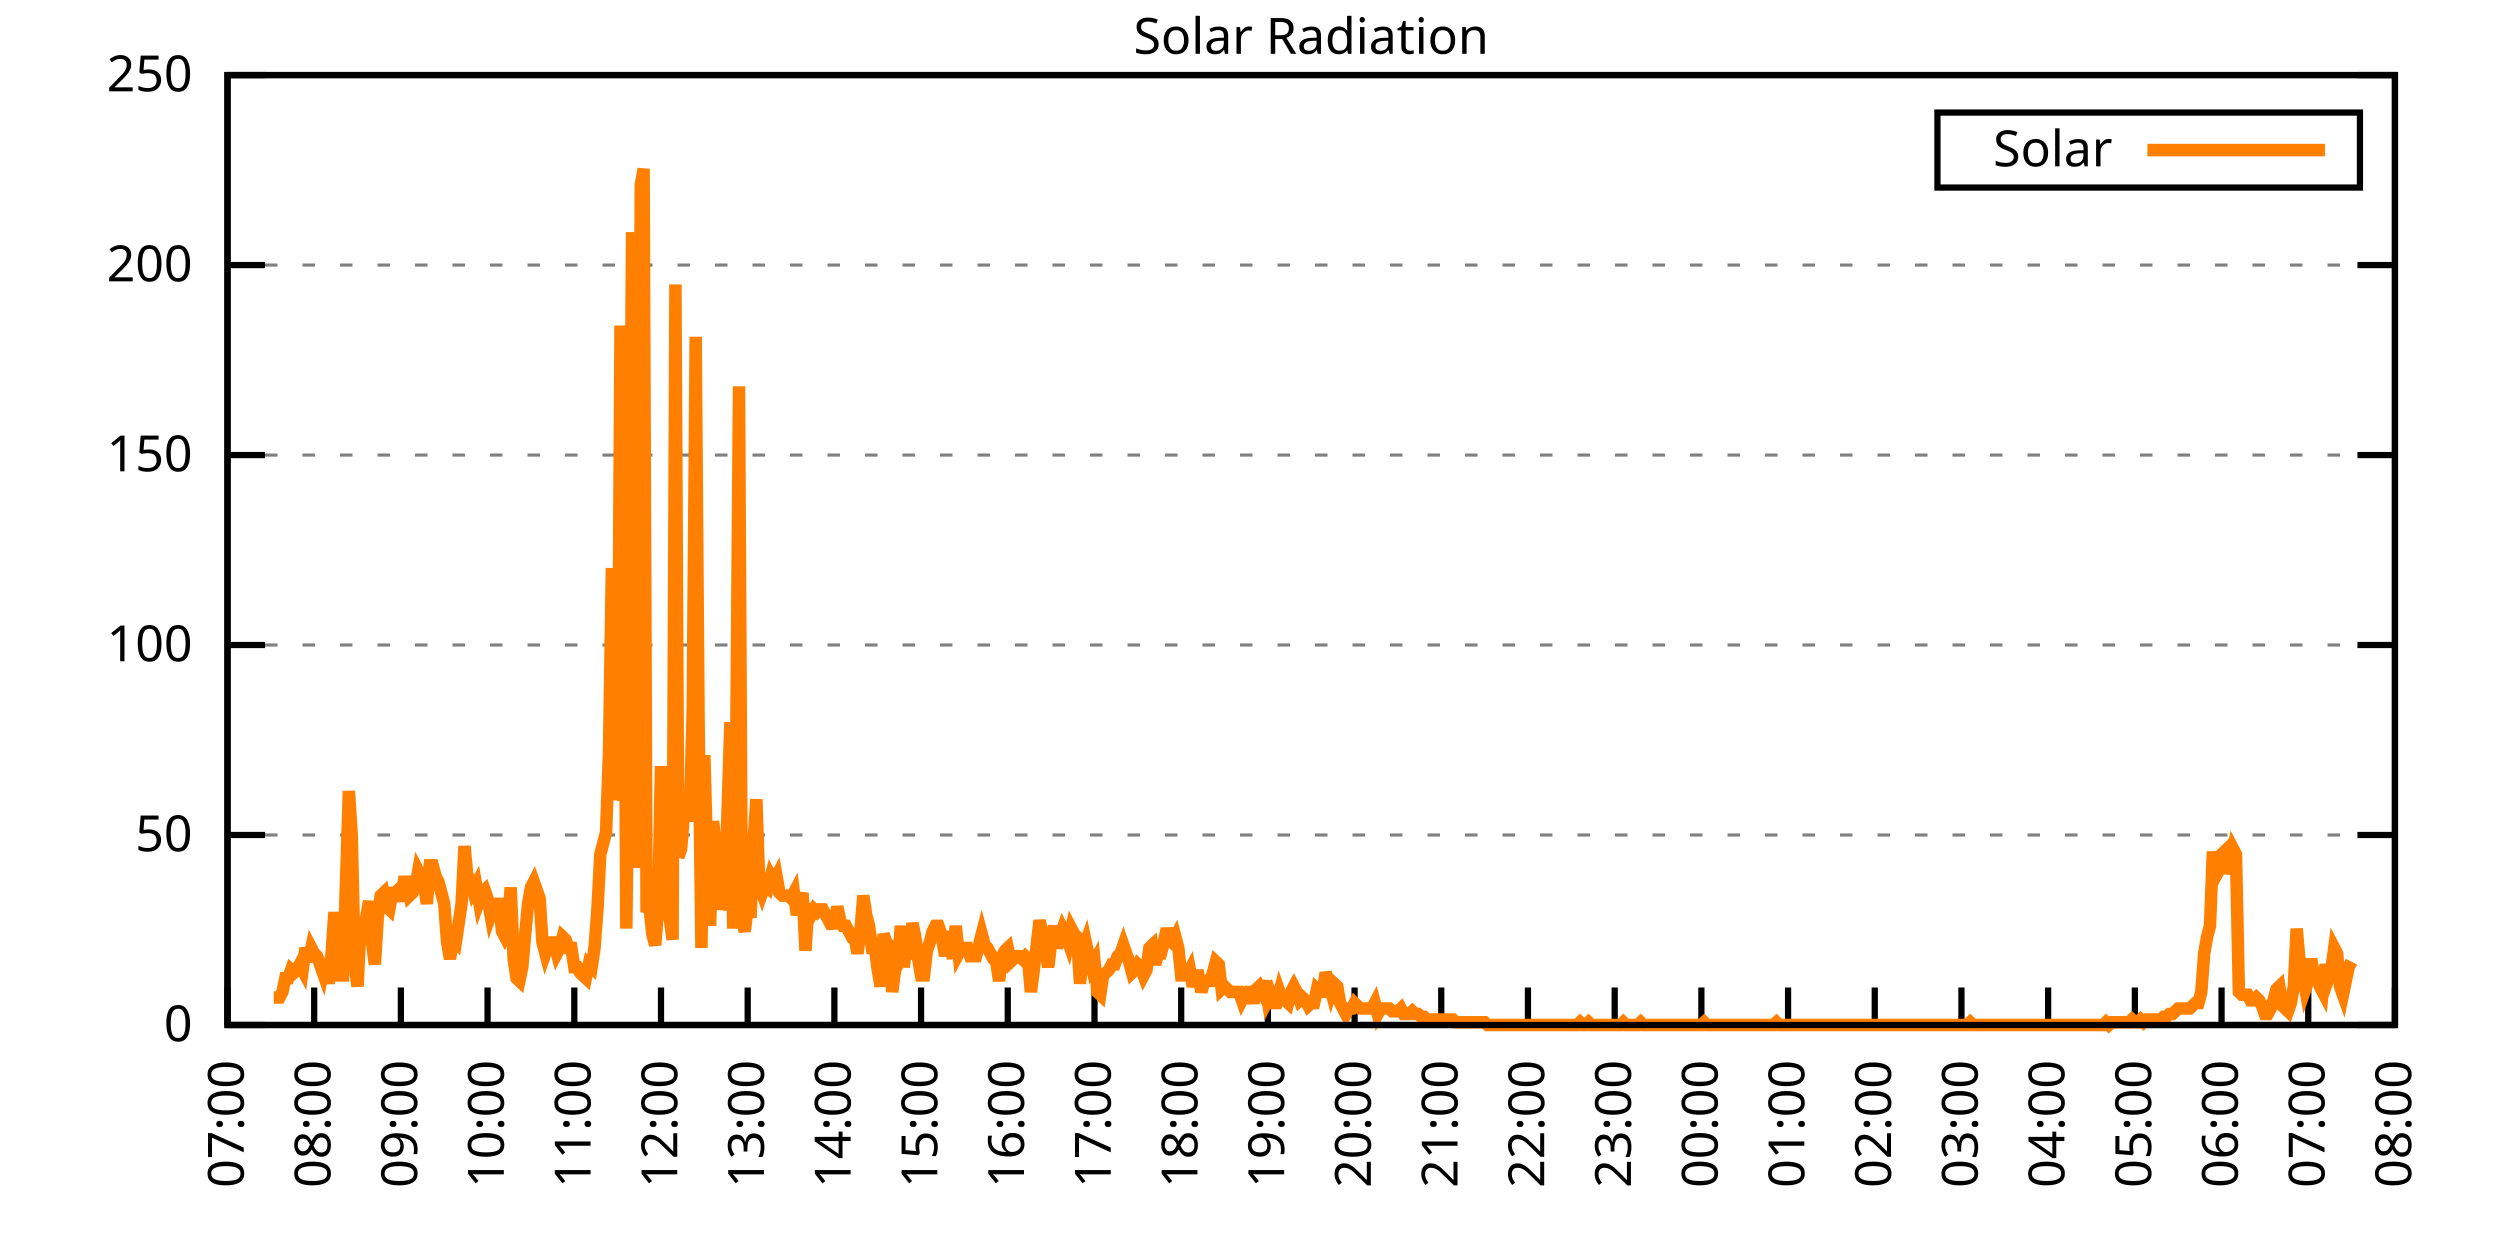
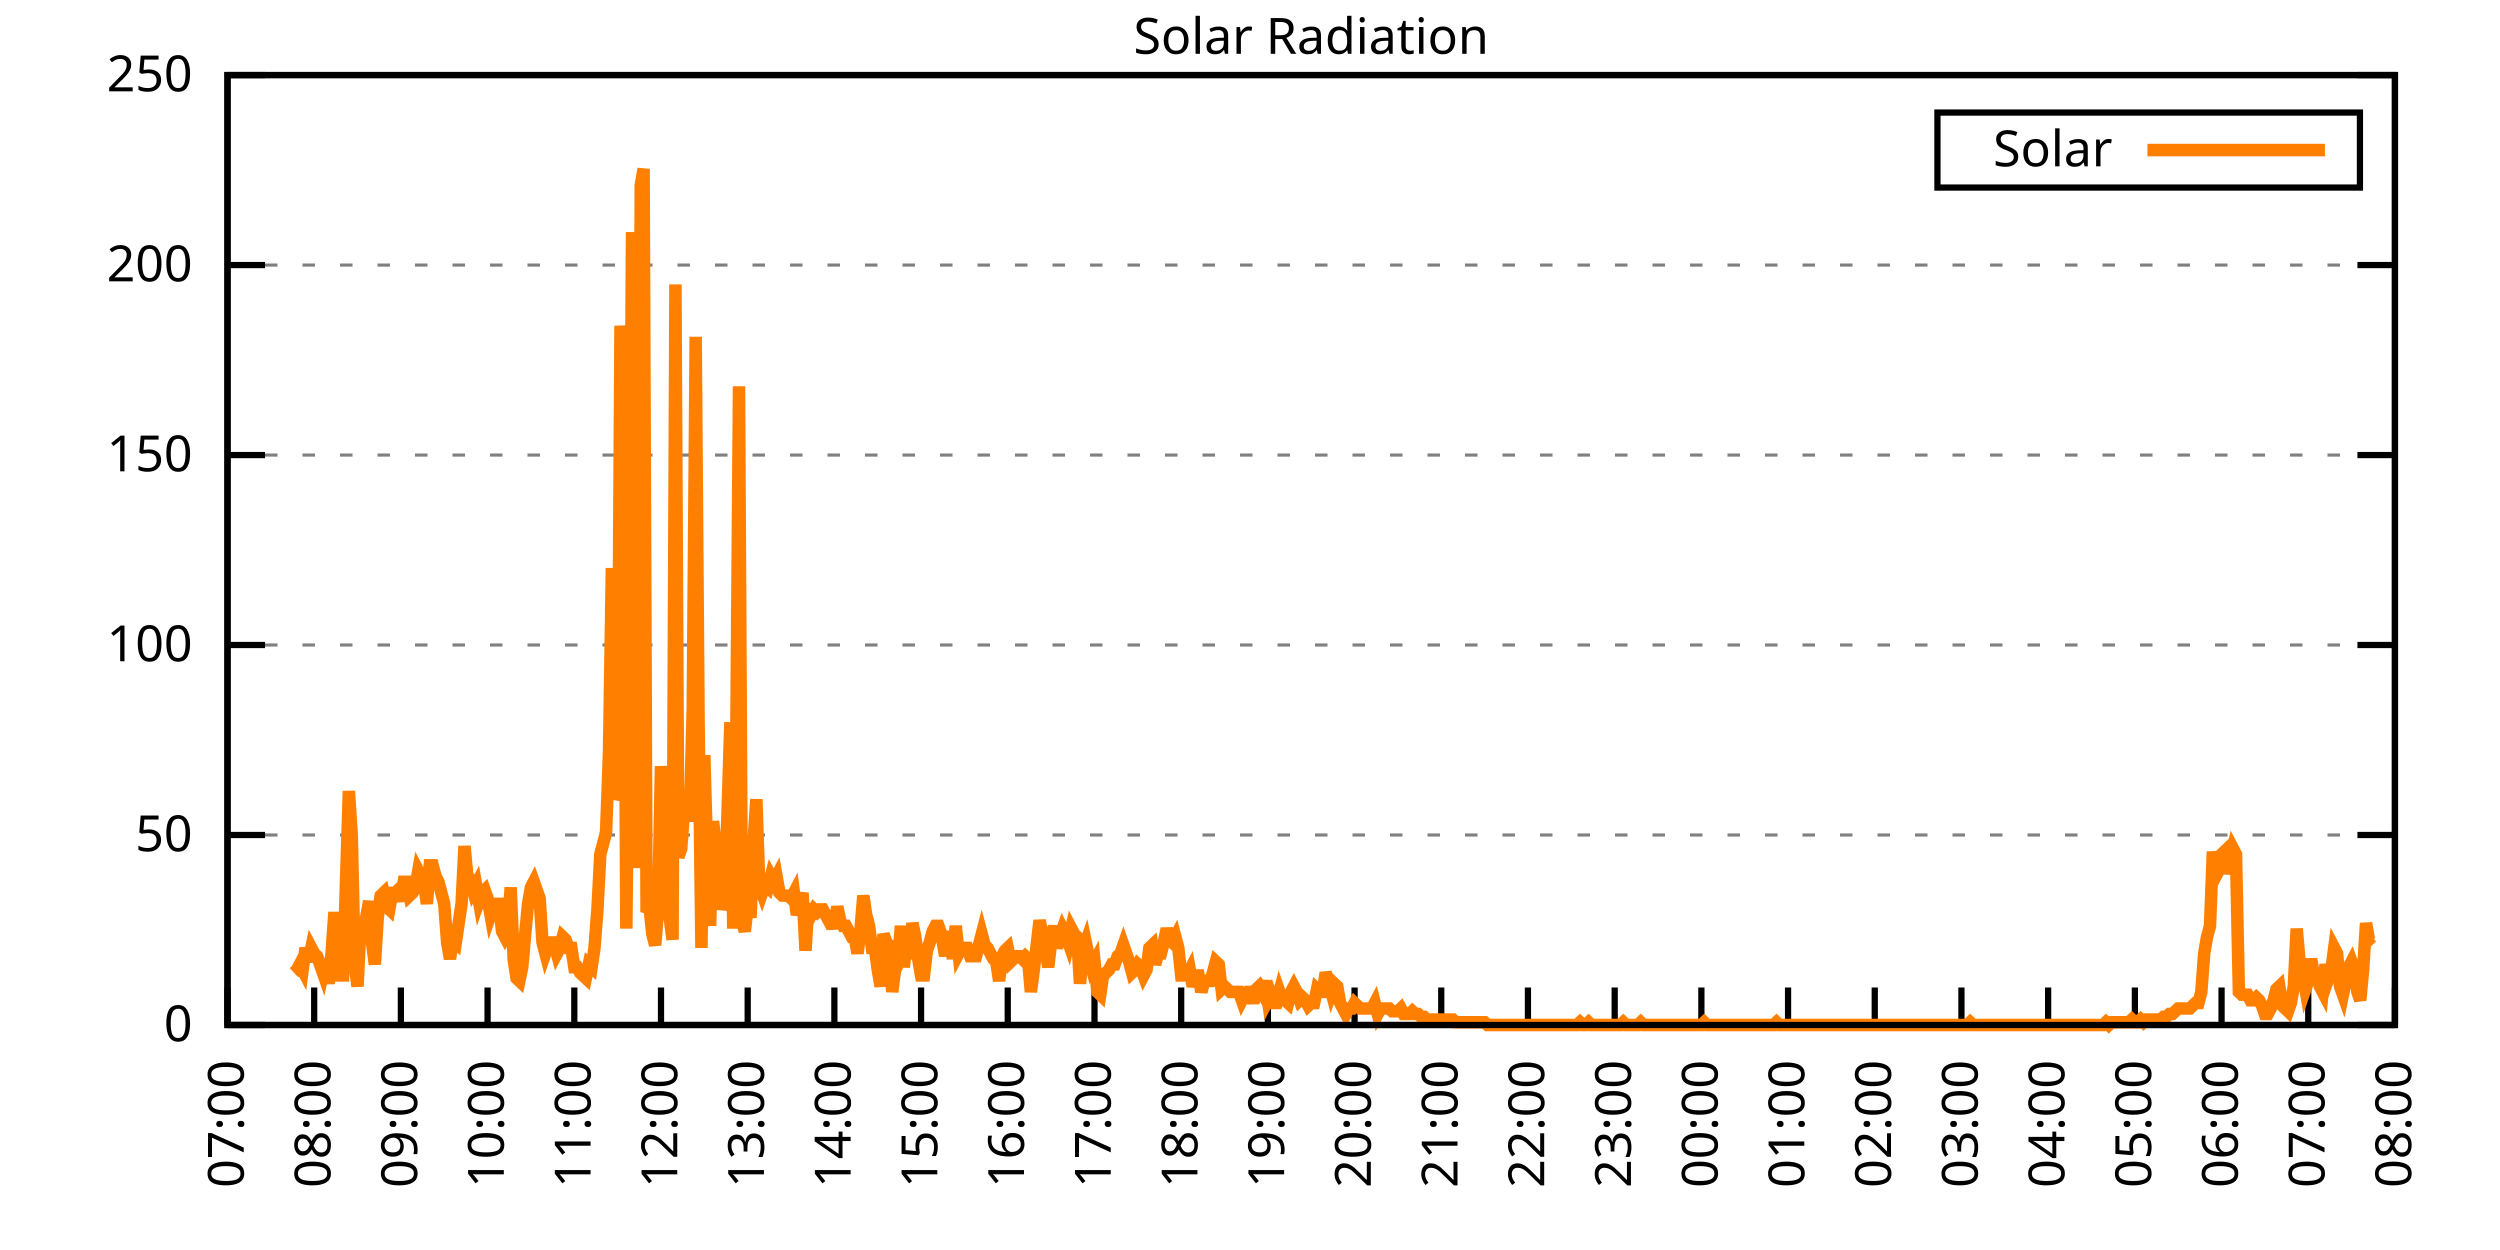
<svg xmlns="http://www.w3.org/2000/svg" xmlns:xlink="http://www.w3.org/1999/xlink" width="400" height="200" viewBox="0 0 400 200">
  <g id="gnuplot_canvas">
    <rect x="0" y="0" width="400" height="200" fill="none" />
    <defs>
      <circle id="gpDot" r="0.5" stroke-width="0.5" stroke="currentColor" />
      <path id="gpPt0" stroke-width="0.333" stroke="currentColor" d="M-1,0 h2 M0,-1 v2" />
      <path id="gpPt1" stroke-width="0.333" stroke="currentColor" d="M-1,-1 L1,1 M1,-1 L-1,1" />
      <path id="gpPt2" stroke-width="0.333" stroke="currentColor" d="M-1,0 L1,0 M0,-1 L0,1 M-1,-1 L1,1 M-1,1 L1,-1" />
      <rect id="gpPt3" stroke-width="0.333" stroke="currentColor" x="-1" y="-1" width="2" height="2" />
      <rect id="gpPt4" stroke-width="0.333" stroke="currentColor" fill="currentColor" x="-1" y="-1" width="2" height="2" />
      <circle id="gpPt5" stroke-width="0.333" stroke="currentColor" cx="0" cy="0" r="1" />
      <use xlink:href="#gpPt5" id="gpPt6" fill="currentColor" stroke="none" />
      <path id="gpPt7" stroke-width="0.333" stroke="currentColor" d="M0,-1.33 L-1.33,0.67 L1.33,0.67 z" />
      <use xlink:href="#gpPt7" id="gpPt8" fill="currentColor" stroke="none" />
      <use xlink:href="#gpPt7" id="gpPt9" stroke="currentColor" transform="rotate(180)" />
      <use xlink:href="#gpPt9" id="gpPt10" fill="currentColor" stroke="none" />
      <use xlink:href="#gpPt3" id="gpPt11" stroke="currentColor" transform="rotate(45)" />
      <use xlink:href="#gpPt11" id="gpPt12" fill="currentColor" stroke="none" />
      <path id="gpPt13" stroke-width="0.333" stroke="currentColor" d="M0,1.330 L1.265,0.411 L0.782,-1.067 L-0.782,-1.076 L-1.265,0.411 z" />
      <use xlink:href="#gpPt13" id="gpPt14" fill="currentColor" stroke="none" />
      <filter id="textbox" filterUnits="objectBoundingBox" x="0" y="0" height="1" width="1">
        <feFlood flood-color="white" flood-opacity="1" result="bgnd" />
        <feComposite in="SourceGraphic" in2="bgnd" operator="atop" />
      </filter>
      <filter id="greybox" filterUnits="objectBoundingBox" x="0" y="0" height="1" width="1">
        <feFlood flood-color="lightgrey" flood-opacity="1" result="grey" />
        <feComposite in="SourceGraphic" in2="grey" operator="atop" />
      </filter>
    </defs>
    <g fill="none" color="white" stroke="currentColor" stroke-width="1.00" stroke-linecap="butt" stroke-linejoin="miter">
</g>
    <g fill="none" color="black" stroke="currentColor" stroke-width="1.00" stroke-linecap="butt" stroke-linejoin="miter">
      <g stroke="none" shape-rendering="crispEdges">
        <polygon fill="rgb(255, 255, 255)" points="36.40,164.00 383.18,164.00 383.18,12.02 36.40,12.02 " />
      </g>
    </g>
    <g fill="none" color="black" stroke="currentColor" stroke-width="1.00" stroke-linecap="butt" stroke-linejoin="miter">
</g>
    <g fill="none" color="black" stroke="black" stroke-width="0.50" stroke-linecap="butt" stroke-linejoin="miter">
</g>
    <g fill="none" color="gray" stroke="currentColor" stroke-width="0.50" stroke-linecap="butt" stroke-linejoin="miter">
      <path stroke="gray" stroke-dasharray="2,4" class="gridline" d="M36.40,164.00 L383.19,164.00  " />
    </g>
    <g fill="none" color="gray" stroke="gray" stroke-width="1.00" stroke-linecap="butt" stroke-linejoin="miter">
</g>
    <g fill="none" color="black" stroke="currentColor" stroke-width="1.00" stroke-linecap="butt" stroke-linejoin="miter">
      <path stroke="black" d="M36.40,164.00 L42.40,164.00 M383.19,164.00 L377.19,164.00  " />
      <g transform="translate(30.80,166.60)" stroke="none" fill="black" font-family="Sans" font-size="8.00" text-anchor="end">
        <text>
          <tspan font-family="Sans"> 0</tspan>
        </text>
      </g>
    </g>
    <g fill="none" color="black" stroke="currentColor" stroke-width="1.00" stroke-linecap="butt" stroke-linejoin="miter">
</g>
    <g fill="none" color="black" stroke="black" stroke-width="0.50" stroke-linecap="butt" stroke-linejoin="miter">
</g>
    <g fill="none" color="gray" stroke="currentColor" stroke-width="0.50" stroke-linecap="butt" stroke-linejoin="miter">
      <path stroke="gray" stroke-dasharray="2,4" class="gridline" d="M36.40,133.60 L383.19,133.60  " />
    </g>
    <g fill="none" color="gray" stroke="gray" stroke-width="1.00" stroke-linecap="butt" stroke-linejoin="miter">
</g>
    <g fill="none" color="black" stroke="currentColor" stroke-width="1.00" stroke-linecap="butt" stroke-linejoin="miter">
      <path stroke="black" d="M36.40,133.60 L42.40,133.60 M383.19,133.60 L377.19,133.60  " />
      <g transform="translate(30.80,136.20)" stroke="none" fill="black" font-family="Sans" font-size="8.00" text-anchor="end">
        <text>
          <tspan font-family="Sans"> 50</tspan>
        </text>
      </g>
    </g>
    <g fill="none" color="black" stroke="currentColor" stroke-width="1.00" stroke-linecap="butt" stroke-linejoin="miter">
</g>
    <g fill="none" color="black" stroke="black" stroke-width="0.50" stroke-linecap="butt" stroke-linejoin="miter">
</g>
    <g fill="none" color="gray" stroke="currentColor" stroke-width="0.50" stroke-linecap="butt" stroke-linejoin="miter">
      <path stroke="gray" stroke-dasharray="2,4" class="gridline" d="M36.40,103.20 L383.19,103.20  " />
    </g>
    <g fill="none" color="gray" stroke="gray" stroke-width="1.00" stroke-linecap="butt" stroke-linejoin="miter">
</g>
    <g fill="none" color="black" stroke="currentColor" stroke-width="1.00" stroke-linecap="butt" stroke-linejoin="miter">
      <path stroke="black" d="M36.40,103.20 L42.40,103.20 M383.19,103.20 L377.19,103.20  " />
      <g transform="translate(30.80,105.80)" stroke="none" fill="black" font-family="Sans" font-size="8.00" text-anchor="end">
        <text>
          <tspan font-family="Sans"> 100</tspan>
        </text>
      </g>
    </g>
    <g fill="none" color="black" stroke="currentColor" stroke-width="1.00" stroke-linecap="butt" stroke-linejoin="miter">
</g>
    <g fill="none" color="black" stroke="black" stroke-width="0.50" stroke-linecap="butt" stroke-linejoin="miter">
</g>
    <g fill="none" color="gray" stroke="currentColor" stroke-width="0.50" stroke-linecap="butt" stroke-linejoin="miter">
      <path stroke="gray" stroke-dasharray="2,4" class="gridline" d="M36.40,72.81 L383.19,72.81  " />
    </g>
    <g fill="none" color="gray" stroke="gray" stroke-width="1.00" stroke-linecap="butt" stroke-linejoin="miter">
</g>
    <g fill="none" color="black" stroke="currentColor" stroke-width="1.00" stroke-linecap="butt" stroke-linejoin="miter">
      <path stroke="black" d="M36.40,72.81 L42.40,72.81 M383.19,72.81 L377.19,72.81  " />
      <g transform="translate(30.80,75.41)" stroke="none" fill="black" font-family="Sans" font-size="8.00" text-anchor="end">
        <text>
          <tspan font-family="Sans"> 150</tspan>
        </text>
      </g>
    </g>
    <g fill="none" color="black" stroke="currentColor" stroke-width="1.00" stroke-linecap="butt" stroke-linejoin="miter">
</g>
    <g fill="none" color="black" stroke="black" stroke-width="0.50" stroke-linecap="butt" stroke-linejoin="miter">
</g>
    <g fill="none" color="gray" stroke="currentColor" stroke-width="0.50" stroke-linecap="butt" stroke-linejoin="miter">
      <path stroke="gray" stroke-dasharray="2,4" class="gridline" d="M36.40,42.41 L383.19,42.41  " />
    </g>
    <g fill="none" color="gray" stroke="gray" stroke-width="1.00" stroke-linecap="butt" stroke-linejoin="miter">
</g>
    <g fill="none" color="black" stroke="currentColor" stroke-width="1.00" stroke-linecap="butt" stroke-linejoin="miter">
      <path stroke="black" d="M36.40,42.41 L42.40,42.41 M383.19,42.41 L377.19,42.41  " />
      <g transform="translate(30.80,45.01)" stroke="none" fill="black" font-family="Sans" font-size="8.00" text-anchor="end">
        <text>
          <tspan font-family="Sans"> 200</tspan>
        </text>
      </g>
    </g>
    <g fill="none" color="black" stroke="currentColor" stroke-width="1.00" stroke-linecap="butt" stroke-linejoin="miter">
</g>
    <g fill="none" color="black" stroke="black" stroke-width="0.50" stroke-linecap="butt" stroke-linejoin="miter">
</g>
    <g fill="none" color="gray" stroke="currentColor" stroke-width="0.50" stroke-linecap="butt" stroke-linejoin="miter">
      <path stroke="gray" stroke-dasharray="2,4" class="gridline" d="M36.40,12.01 L383.19,12.01  " />
    </g>
    <g fill="none" color="gray" stroke="gray" stroke-width="1.00" stroke-linecap="butt" stroke-linejoin="miter">
</g>
    <g fill="none" color="black" stroke="currentColor" stroke-width="1.00" stroke-linecap="butt" stroke-linejoin="miter">
      <path stroke="black" d="M36.40,12.01 L42.40,12.01 M383.19,12.01 L377.19,12.01  " />
      <g transform="translate(30.80,14.61)" stroke="none" fill="black" font-family="Sans" font-size="8.00" text-anchor="end">
        <text>
          <tspan font-family="Sans"> 250</tspan>
        </text>
      </g>
    </g>
    <g fill="none" color="black" stroke="currentColor" stroke-width="1.00" stroke-linecap="butt" stroke-linejoin="miter">
      <path stroke="black" d="M36.40,164.00 L36.40,158.00  " />
      <g transform="translate(39.00,169.60) rotate(270.00)" stroke="none" fill="black" font-family="Sans" font-size="8.00" text-anchor="end">
        <text>
          <tspan font-family="Sans">07:00</tspan>
        </text>
      </g>
    </g>
    <g fill="none" color="black" stroke="currentColor" stroke-width="1.00" stroke-linecap="butt" stroke-linejoin="miter">
      <path stroke="black" d="M50.27,164.00 L50.27,158.00  " />
      <g transform="translate(52.87,169.60) rotate(270.00)" stroke="none" fill="black" font-family="Sans" font-size="8.00" text-anchor="end">
        <text>
          <tspan font-family="Sans">08:00</tspan>
        </text>
      </g>
    </g>
    <g fill="none" color="black" stroke="currentColor" stroke-width="1.00" stroke-linecap="butt" stroke-linejoin="miter">
      <path stroke="black" d="M64.14,164.00 L64.14,158.00  " />
      <g transform="translate(66.74,169.60) rotate(270.00)" stroke="none" fill="black" font-family="Sans" font-size="8.00" text-anchor="end">
        <text>
          <tspan font-family="Sans">09:00</tspan>
        </text>
      </g>
    </g>
    <g fill="none" color="black" stroke="currentColor" stroke-width="1.00" stroke-linecap="butt" stroke-linejoin="miter">
      <path stroke="black" d="M78.01,164.00 L78.01,158.00  " />
      <g transform="translate(80.61,169.60) rotate(270.00)" stroke="none" fill="black" font-family="Sans" font-size="8.00" text-anchor="end">
        <text>
          <tspan font-family="Sans">10:00</tspan>
        </text>
      </g>
    </g>
    <g fill="none" color="black" stroke="currentColor" stroke-width="1.00" stroke-linecap="butt" stroke-linejoin="miter">
      <path stroke="black" d="M91.89,164.00 L91.89,158.00  " />
      <g transform="translate(94.49,169.60) rotate(270.00)" stroke="none" fill="black" font-family="Sans" font-size="8.00" text-anchor="end">
        <text>
          <tspan font-family="Sans">11:00</tspan>
        </text>
      </g>
    </g>
    <g fill="none" color="black" stroke="currentColor" stroke-width="1.00" stroke-linecap="butt" stroke-linejoin="miter">
      <path stroke="black" d="M105.76,164.00 L105.76,158.00  " />
      <g transform="translate(108.36,169.60) rotate(270.00)" stroke="none" fill="black" font-family="Sans" font-size="8.00" text-anchor="end">
        <text>
          <tspan font-family="Sans">12:00</tspan>
        </text>
      </g>
    </g>
    <g fill="none" color="black" stroke="currentColor" stroke-width="1.00" stroke-linecap="butt" stroke-linejoin="miter">
      <path stroke="black" d="M119.63,164.00 L119.63,158.00  " />
      <g transform="translate(122.23,169.60) rotate(270.00)" stroke="none" fill="black" font-family="Sans" font-size="8.00" text-anchor="end">
        <text>
          <tspan font-family="Sans">13:00</tspan>
        </text>
      </g>
    </g>
    <g fill="none" color="black" stroke="currentColor" stroke-width="1.00" stroke-linecap="butt" stroke-linejoin="miter">
      <path stroke="black" d="M133.50,164.00 L133.50,158.00  " />
      <g transform="translate(136.10,169.60) rotate(270.00)" stroke="none" fill="black" font-family="Sans" font-size="8.00" text-anchor="end">
        <text>
          <tspan font-family="Sans">14:00</tspan>
        </text>
      </g>
    </g>
    <g fill="none" color="black" stroke="currentColor" stroke-width="1.00" stroke-linecap="butt" stroke-linejoin="miter">
      <path stroke="black" d="M147.37,164.00 L147.37,158.00  " />
      <g transform="translate(149.97,169.60) rotate(270.00)" stroke="none" fill="black" font-family="Sans" font-size="8.00" text-anchor="end">
        <text>
          <tspan font-family="Sans">15:00</tspan>
        </text>
      </g>
    </g>
    <g fill="none" color="black" stroke="currentColor" stroke-width="1.00" stroke-linecap="butt" stroke-linejoin="miter">
      <path stroke="black" d="M161.24,164.00 L161.24,158.00  " />
      <g transform="translate(163.84,169.60) rotate(270.00)" stroke="none" fill="black" font-family="Sans" font-size="8.00" text-anchor="end">
        <text>
          <tspan font-family="Sans">16:00</tspan>
        </text>
      </g>
    </g>
    <g fill="none" color="black" stroke="currentColor" stroke-width="1.00" stroke-linecap="butt" stroke-linejoin="miter">
      <path stroke="black" d="M175.12,164.00 L175.12,158.00  " />
      <g transform="translate(177.72,169.60) rotate(270.00)" stroke="none" fill="black" font-family="Sans" font-size="8.00" text-anchor="end">
        <text>
          <tspan font-family="Sans">17:00</tspan>
        </text>
      </g>
    </g>
    <g fill="none" color="black" stroke="currentColor" stroke-width="1.00" stroke-linecap="butt" stroke-linejoin="miter">
      <path stroke="black" d="M188.99,164.00 L188.99,158.00  " />
      <g transform="translate(191.59,169.60) rotate(270.00)" stroke="none" fill="black" font-family="Sans" font-size="8.00" text-anchor="end">
        <text>
          <tspan font-family="Sans">18:00</tspan>
        </text>
      </g>
    </g>
    <g fill="none" color="black" stroke="currentColor" stroke-width="1.00" stroke-linecap="butt" stroke-linejoin="miter">
      <path stroke="black" d="M202.86,164.00 L202.86,158.00  " />
      <g transform="translate(205.46,169.60) rotate(270.00)" stroke="none" fill="black" font-family="Sans" font-size="8.00" text-anchor="end">
        <text>
          <tspan font-family="Sans">19:00</tspan>
        </text>
      </g>
    </g>
    <g fill="none" color="black" stroke="currentColor" stroke-width="1.00" stroke-linecap="butt" stroke-linejoin="miter">
      <path stroke="black" d="M216.73,164.00 L216.73,158.00  " />
      <g transform="translate(219.33,169.60) rotate(270.00)" stroke="none" fill="black" font-family="Sans" font-size="8.00" text-anchor="end">
        <text>
          <tspan font-family="Sans">20:00</tspan>
        </text>
      </g>
    </g>
    <g fill="none" color="black" stroke="currentColor" stroke-width="1.00" stroke-linecap="butt" stroke-linejoin="miter">
      <path stroke="black" d="M230.60,164.00 L230.60,158.00  " />
      <g transform="translate(233.20,169.60) rotate(270.00)" stroke="none" fill="black" font-family="Sans" font-size="8.00" text-anchor="end">
        <text>
          <tspan font-family="Sans">21:00</tspan>
        </text>
      </g>
    </g>
    <g fill="none" color="black" stroke="currentColor" stroke-width="1.00" stroke-linecap="butt" stroke-linejoin="miter">
      <path stroke="black" d="M244.47,164.00 L244.47,158.00  " />
      <g transform="translate(247.07,169.60) rotate(270.00)" stroke="none" fill="black" font-family="Sans" font-size="8.00" text-anchor="end">
        <text>
          <tspan font-family="Sans">22:00</tspan>
        </text>
      </g>
    </g>
    <g fill="none" color="black" stroke="currentColor" stroke-width="1.00" stroke-linecap="butt" stroke-linejoin="miter">
      <path stroke="black" d="M258.35,164.00 L258.35,158.00  " />
      <g transform="translate(260.95,169.60) rotate(270.00)" stroke="none" fill="black" font-family="Sans" font-size="8.00" text-anchor="end">
        <text>
          <tspan font-family="Sans">23:00</tspan>
        </text>
      </g>
    </g>
    <g fill="none" color="black" stroke="currentColor" stroke-width="1.00" stroke-linecap="butt" stroke-linejoin="miter">
      <path stroke="black" d="M272.22,164.00 L272.22,158.00  " />
      <g transform="translate(274.82,169.60) rotate(270.00)" stroke="none" fill="black" font-family="Sans" font-size="8.00" text-anchor="end">
        <text>
          <tspan font-family="Sans">00:00</tspan>
        </text>
      </g>
    </g>
    <g fill="none" color="black" stroke="currentColor" stroke-width="1.00" stroke-linecap="butt" stroke-linejoin="miter">
      <path stroke="black" d="M286.09,164.00 L286.09,158.00  " />
      <g transform="translate(288.69,169.60) rotate(270.00)" stroke="none" fill="black" font-family="Sans" font-size="8.00" text-anchor="end">
        <text>
          <tspan font-family="Sans">01:00</tspan>
        </text>
      </g>
    </g>
    <g fill="none" color="black" stroke="currentColor" stroke-width="1.00" stroke-linecap="butt" stroke-linejoin="miter">
      <path stroke="black" d="M299.96,164.00 L299.96,158.00  " />
      <g transform="translate(302.56,169.60) rotate(270.00)" stroke="none" fill="black" font-family="Sans" font-size="8.00" text-anchor="end">
        <text>
          <tspan font-family="Sans">02:00</tspan>
        </text>
      </g>
    </g>
    <g fill="none" color="black" stroke="currentColor" stroke-width="1.00" stroke-linecap="butt" stroke-linejoin="miter">
      <path stroke="black" d="M313.83,164.00 L313.83,158.00  " />
      <g transform="translate(316.43,169.60) rotate(270.00)" stroke="none" fill="black" font-family="Sans" font-size="8.00" text-anchor="end">
        <text>
          <tspan font-family="Sans">03:00</tspan>
        </text>
      </g>
    </g>
    <g fill="none" color="black" stroke="currentColor" stroke-width="1.00" stroke-linecap="butt" stroke-linejoin="miter">
      <path stroke="black" d="M327.70,164.00 L327.70,158.00  " />
      <g transform="translate(330.30,169.60) rotate(270.00)" stroke="none" fill="black" font-family="Sans" font-size="8.00" text-anchor="end">
        <text>
          <tspan font-family="Sans">04:00</tspan>
        </text>
      </g>
    </g>
    <g fill="none" color="black" stroke="currentColor" stroke-width="1.00" stroke-linecap="butt" stroke-linejoin="miter">
      <path stroke="black" d="M341.58,164.00 L341.58,158.00  " />
      <g transform="translate(344.18,169.60) rotate(270.00)" stroke="none" fill="black" font-family="Sans" font-size="8.00" text-anchor="end">
        <text>
          <tspan font-family="Sans">05:00</tspan>
        </text>
      </g>
    </g>
    <g fill="none" color="black" stroke="currentColor" stroke-width="1.00" stroke-linecap="butt" stroke-linejoin="miter">
      <path stroke="black" d="M355.45,164.00 L355.45,158.00  " />
      <g transform="translate(358.05,169.60) rotate(270.00)" stroke="none" fill="black" font-family="Sans" font-size="8.00" text-anchor="end">
        <text>
          <tspan font-family="Sans">06:00</tspan>
        </text>
      </g>
    </g>
    <g fill="none" color="black" stroke="currentColor" stroke-width="1.00" stroke-linecap="butt" stroke-linejoin="miter">
      <path stroke="black" d="M369.32,164.00 L369.32,158.00  " />
      <g transform="translate(371.92,169.60) rotate(270.00)" stroke="none" fill="black" font-family="Sans" font-size="8.00" text-anchor="end">
        <text>
          <tspan font-family="Sans">07:00</tspan>
        </text>
      </g>
    </g>
    <g fill="none" color="black" stroke="currentColor" stroke-width="1.00" stroke-linecap="butt" stroke-linejoin="miter">
      <path stroke="black" d="M383.19,164.00 L383.19,158.00  " />
      <g transform="translate(385.79,169.60) rotate(270.00)" stroke="none" fill="black" font-family="Sans" font-size="8.00" text-anchor="end">
        <text>
          <tspan font-family="Sans">08:00</tspan>
        </text>
      </g>
    </g>
    <g fill="none" color="black" stroke="currentColor" stroke-width="1.00" stroke-linecap="butt" stroke-linejoin="miter">
</g>
    <g fill="none" color="black" stroke="currentColor" stroke-width="1.00" stroke-linecap="butt" stroke-linejoin="miter">
      <path stroke="black" d="M36.40,12.01 L36.40,164.00 L383.19,164.00 L383.19,12.01 L36.40,12.01 Z  " />
    </g>
    <g fill="none" color="black" stroke="currentColor" stroke-width="1.00" stroke-linecap="butt" stroke-linejoin="miter">
</g>
    <g fill="none" color="black" stroke="currentColor" stroke-width="1.00" stroke-linecap="butt" stroke-linejoin="miter">
      <path stroke="black" d="M309.99,30.01 L309.99,18.01 L377.59,18.01 L377.59,30.01 L309.99,30.01 Z  " />
    </g>
    <g id="Solar_Radiation_plot_1">
      <g fill="none" color="white" stroke="black" stroke-width="2.00" stroke-linecap="butt" stroke-linejoin="miter">
</g>
      <g fill="none" color="black" stroke="currentColor" stroke-width="2.00" stroke-linecap="butt" stroke-linejoin="miter">
        <g transform="translate(337.99,26.61)" stroke="none" fill="black" font-family="Sans" font-size="8.00" text-anchor="end">
          <text>
            <tspan font-family="Sans">Solar</tspan>
          </text>
        </g>
      </g>
      <g fill="none" color="black" stroke="currentColor" stroke-width="2.00" stroke-linecap="butt" stroke-linejoin="miter">
-         <path stroke="rgb(255, 127,   0)" d="M343.59,24.01 L371.99,24.01 M43.80,159.60 L44.26,159.60 L44.72,159.60 L45.19,158.71 L45.65,156.51 L46.11,156.51   L46.57,155.19 L47.03,155.63 L47.50,155.19 L47.96,154.31 L48.42,155.19 L48.88,151.67 L49.35,153.87 L49.81,151.67   L50.27,152.55 L50.73,152.99 L51.20,154.31 L51.66,155.63 L52.12,153.43 L52.58,157.39 L53.05,152.55 L53.51,145.94   L53.97,152.55 L54.43,156.07 L54.90,156.07 L55.36,141.09 L55.82,126.56 L56.28,133.61 L56.75,154.31 L57.21,157.83   L57.67,148.14 L58.13,150.34 L58.59,146.82 L59.06,144.18 L59.52,150.79 L59.98,154.31 L60.44,146.82 L60.91,143.30   L61.37,142.86 L61.83,145.06 L62.29,145.50 L62.76,142.86 L63.22,142.86 L63.68,142.42 L64.14,144.18 L64.61,141.09   L65.07,141.09 L65.53,143.30 L65.99,142.86 L66.46,141.98 L66.92,139.33 L67.38,140.21 L67.84,141.09 L68.30,144.62   L68.77,138.45 L69.23,138.45 L69.69,140.21 L70.15,141.09 L70.62,142.86 L71.08,144.62 L71.54,150.79 L72.00,153.43   L72.47,150.34 L72.93,150.79 L73.39,147.70 L73.85,144.62 L74.32,135.37 L74.78,140.21 L75.24,140.65 L75.70,142.42   L76.17,141.54 L76.63,144.18 L77.09,142.86 L77.55,142.42 L78.01,143.74 L78.48,146.38 L78.94,145.06 L79.40,144.62   L79.86,144.62 L80.33,149.02 L80.79,149.90 L81.25,149.02 L81.71,141.98 L82.18,153.43 L82.64,156.51 L83.10,156.95   L83.56,154.75 L84.03,149.46 L84.49,144.62 L84.95,141.98 L85.41,141.09 L85.88,142.42 L86.34,143.74 L86.80,150.79   L87.26,152.55 L87.72,151.23 L88.19,150.79 L88.65,150.79 L89.11,152.55 L89.57,151.67 L90.04,149.90 L90.50,150.34   L90.96,151.67 L91.42,151.67 L91.89,154.75 L92.35,154.75 L92.81,155.63 L93.27,156.07 L93.74,156.51 L94.20,154.31   L94.66,154.75 L95.12,151.67 L95.59,145.50 L96.05,136.69 L96.51,134.93 L96.97,133.17 L97.44,120.39 L97.90,90.88   L98.36,127.88 L98.82,126.56 L99.28,52.12 L99.75,58.72 L100.21,148.58 L100.67,106.74 L101.13,37.14 L101.60,98.37   L102.06,138.89 L102.52,29.65 L102.98,27.01 L103.45,145.94 L103.91,145.06 L104.37,149.46 L104.83,151.23 L105.30,145.50   L105.76,122.59 L106.22,130.52 L106.68,141.09 L107.15,146.82 L107.61,150.34 L108.07,45.51 L108.53,137.13 L108.99,135.81   L109.46,129.64 L109.92,130.52 L110.38,130.52 L110.84,113.34 L111.31,53.88 L111.77,115.11 L112.23,151.67 L112.69,120.83   L113.16,137.57 L113.62,148.14 L114.08,131.40 L114.54,135.37 L115.01,140.21 L115.47,145.50 L115.93,143.74 L116.39,130.52   L116.86,115.55 L117.32,148.58 L117.78,121.71 L118.24,61.81 L118.70,147.26 L119.17,149.02 L119.63,145.06 L120.09,146.82   L120.55,134.93 L121.02,127.88 L121.48,141.54 L121.94,142.86 L122.40,141.54 L122.87,141.98 L123.33,140.21 L123.79,141.09   L124.25,140.21 L124.72,142.86 L125.18,143.30 L125.64,143.30 L126.10,143.30 L126.57,143.74 L127.03,142.86 L127.49,146.38   L127.95,144.62 L128.41,142.86 L128.88,152.11 L129.34,144.62 L129.80,146.38 L130.26,145.50 L130.73,145.94 L131.19,145.50   L131.65,145.50 L132.11,146.38 L132.58,147.26 L133.04,146.82 L133.50,148.58 L133.96,145.06 L134.43,147.26 L134.89,148.14   L135.35,148.14 L135.81,149.02 L136.28,149.90 L136.74,149.90 L137.20,152.55 L137.66,149.02 L138.13,143.30 L138.59,146.38   L139.05,148.14 L139.51,151.67 L139.97,151.67 L140.44,155.19 L140.90,157.83 L141.36,149.46 L141.82,150.79 L142.29,151.23   L142.75,158.71 L143.21,155.19 L143.67,154.31 L144.14,148.14 L144.60,154.75 L145.06,150.79 L145.52,153.43 L145.99,147.70   L146.45,149.90 L146.91,153.43 L147.37,156.07 L147.84,156.07 L148.30,152.11 L148.76,150.79 L149.22,149.02 L149.68,148.14   L150.15,148.14 L150.61,149.46 L151.07,152.11 L151.53,152.11 L152.00,149.02 L152.46,153.43 L152.92,148.14 L153.38,152.55   L153.85,151.67 L154.31,151.67 L154.77,151.67 L155.23,152.99 L155.70,152.99 L156.16,152.99 L156.62,151.23 L157.08,149.46   L157.55,151.23 L158.01,151.67 L158.47,152.55 L158.93,153.43 L159.39,153.87 L159.86,156.95 L160.32,152.99 L160.78,152.11   L161.24,151.67 L161.71,153.87 L162.17,153.43 L162.63,152.99 L163.09,152.99 L163.56,153.43 L164.02,152.99 L164.48,153.43   L164.94,158.71 L165.41,155.19 L165.87,151.23 L166.33,147.26 L166.79,149.46 L167.26,151.67 L167.72,154.75 L168.18,150.79   L168.64,148.14 L169.10,151.67 L169.57,149.90 L170.03,148.58 L170.49,149.46 L170.95,150.79 L171.42,148.58 L171.88,149.46   L172.34,149.90 L172.80,157.39 L173.27,152.11 L173.73,150.79 L174.19,152.99 L174.65,154.75 L175.12,153.87 L175.58,158.71   L176.04,159.15 L176.50,156.07 L176.97,155.63 L177.43,155.19 L177.89,154.31 L178.35,154.31 L178.82,152.99 L179.28,152.55   L179.74,151.23 L180.20,152.55 L180.66,153.87 L181.13,155.63 L181.59,155.19 L182.05,154.31 L182.51,154.75 L182.98,156.07   L183.44,155.19 L183.90,151.67 L184.36,151.23 L184.83,154.31 L185.29,152.55 L185.75,152.55 L186.21,150.79 L186.68,148.58   L187.14,150.34 L187.60,150.79 L188.06,149.90 L188.53,151.67 L188.99,156.07 L189.45,156.07 L189.91,156.07 L190.37,155.19   L190.84,157.83 L191.30,156.07 L191.76,156.07 L192.22,158.71 L192.69,156.95 L193.15,156.95 L193.61,156.95 L194.07,155.63   L194.54,153.87 L195.00,154.31 L195.46,158.27 L195.92,157.83 L196.39,158.27 L196.85,158.71 L197.31,158.71 L197.77,158.71   L198.24,158.71 L198.70,160.04 L199.16,159.15 L199.62,158.71 L200.08,158.71 L200.55,160.48 L201.01,158.27 L201.47,157.83   L201.93,158.71 L202.40,156.95 L202.86,160.04 L203.32,159.15 L203.78,160.48 L204.25,160.48 L204.71,158.71 L205.17,160.04   L205.63,160.04 L206.10,160.48 L206.56,158.71 L207.02,157.83 L207.48,158.71 L207.95,160.04 L208.41,159.60 L208.87,160.04   L209.33,160.92 L209.80,160.48 L210.26,160.48 L210.72,158.27 L211.18,158.71 L211.64,158.71 L212.11,155.63 L212.57,156.95   L213.03,158.71 L213.49,157.39 L213.96,157.83 L214.42,160.48 L214.88,161.36 L215.34,162.24 L215.81,161.36 L216.27,161.36   L216.73,160.48 L217.19,160.92 L217.66,161.36 L218.12,161.36 L218.58,161.36 L219.04,161.36 L219.51,161.36 L219.97,160.48   L220.43,162.24 L220.89,161.36 L221.35,161.36 L221.82,161.36 L222.28,161.36 L222.74,161.80 L223.20,161.80 L223.67,161.80   L224.13,161.36 L224.59,162.24 L225.05,162.24 L225.52,162.24 L225.98,161.80 L226.44,162.24 L226.90,162.24 L227.37,162.68   L227.83,162.68 L228.29,163.12 L228.75,163.12 L229.22,163.12 L229.68,163.12 L230.14,163.12 L230.60,163.12 L231.06,163.12   L231.53,163.12 L231.99,163.12 L232.45,163.12 L232.91,163.56 L233.38,163.56 L233.84,163.56 L234.30,163.56 L234.76,163.56   L235.23,163.56 L235.69,163.56 L236.15,163.56 L236.61,163.56 L237.08,163.56 L237.54,163.56 L238.00,164.00 L238.46,164.00   L238.93,164.00 L239.39,164.00 L239.85,164.00 L240.31,164.00 L240.77,164.00 L241.24,164.00 L241.70,164.00 L242.16,164.00   L242.62,164.00 L243.09,164.00 L243.55,164.00 L244.01,164.00 L244.47,164.00 L244.94,164.00 L245.40,164.00 L245.86,164.00   L246.32,164.00 L246.79,164.00 L247.25,164.00 L247.71,164.00 L248.17,164.00 L248.64,164.00 L249.10,164.00 L249.56,164.00   L250.02,164.00 L250.49,164.00 L250.95,164.00 L251.41,164.00 L251.87,164.00 L252.33,164.00 L252.80,163.56 L253.26,164.00   L253.72,164.00 L254.18,163.56 L254.65,164.00 L255.11,164.00 L255.57,164.00 L256.03,164.00 L256.50,164.00 L256.96,164.00   L257.42,164.00 L257.88,164.00 L258.35,164.00 L258.81,164.00 L259.27,164.00 L259.73,163.56 L260.20,164.00 L260.66,164.00   L261.12,164.00 L261.58,164.00 L262.04,164.00 L262.51,163.56 L262.97,164.00 L263.43,164.00 L263.89,164.00 L264.36,164.00   L264.82,164.00 L265.28,164.00 L265.74,164.00 L266.21,164.00 L266.67,164.00 L267.13,164.00 L267.59,164.00 L268.06,164.00   L268.52,164.00 L268.98,164.00 L269.44,164.00 L269.91,164.00 L270.37,164.00 L270.83,164.00 L271.29,164.00 L271.75,164.00   L272.22,164.00 L272.68,163.56 L273.14,164.00 L273.60,164.00 L274.07,164.00 L274.53,164.00 L274.99,164.00 L275.45,164.00   L275.92,164.00 L276.38,164.00 L276.84,164.00 L277.30,164.00 L277.77,164.00 L278.23,164.00 L278.69,164.00 L279.15,164.00   L279.62,164.00 L280.08,164.00 L280.54,164.00 L281.00,164.00 L281.46,164.00 L281.93,164.00 L282.39,164.00 L282.85,164.00   L283.31,164.00 L283.78,164.00 L284.24,163.56 L284.70,164.00 L285.16,164.00 L285.63,164.00 L286.09,164.00 L286.55,164.00   L287.01,164.00 L287.48,164.00 L287.94,164.00 L288.40,164.00 L288.86,164.00 L289.33,164.00 L289.79,164.00 L290.25,164.00   L290.71,164.00 L291.18,164.00 L291.64,164.00 L292.10,164.00 L292.56,164.00 L293.02,164.00 L293.49,164.00 L293.95,164.00   L294.41,164.00 L294.87,164.00 L295.34,164.00 L295.80,164.00 L296.26,164.00 L296.72,164.00 L297.19,164.00 L297.65,164.00   L298.11,164.00 L298.57,164.00 L299.04,164.00 L299.50,164.00 L299.96,164.00 L300.42,164.00 L300.89,164.00 L301.35,164.00   L301.81,164.00 L302.27,164.00 L302.73,164.00 L303.20,164.00 L303.66,164.00 L304.12,164.00 L304.58,164.00 L305.05,164.00   L305.51,164.00 L305.97,164.00 L306.43,164.00 L306.90,164.00 L307.36,164.00 L307.82,164.00 L308.28,164.00 L308.75,164.00   L309.21,164.00 L309.67,164.00 L310.13,164.00 L310.60,164.00 L311.06,164.00 L311.52,164.00 L311.98,164.00 L312.44,164.00   L312.91,164.00 L313.37,164.00 L313.83,164.00 L314.29,164.00 L314.76,164.00 L315.22,163.56 L315.68,164.00 L316.14,164.00   L316.61,164.00 L317.07,164.00 L317.53,164.00 L317.99,164.00 L318.46,164.00 L318.92,164.00 L319.38,164.00 L319.84,164.00   L320.31,164.00 L320.77,164.00 L321.23,164.00 L321.69,164.00 L322.15,164.00 L322.62,164.00 L323.08,164.00 L323.54,164.00   L324.00,164.00 L324.47,164.00 L324.93,164.00 L325.39,164.00 L325.85,164.00 L326.32,164.00 L326.78,164.00 L327.24,164.00   L327.70,164.00 L328.17,164.00 L328.63,164.00 L329.09,164.00 L329.55,164.00 L330.02,164.00 L330.48,164.00 L330.94,164.00   L331.40,164.00 L331.87,164.00 L332.33,164.00 L332.79,164.00 L333.25,164.00 L333.71,164.00 L334.18,164.00 L334.64,164.00   L335.10,164.00 L335.56,164.00 L336.03,164.00 L336.49,164.00 L336.95,163.56 L337.41,164.00 L337.88,163.56 L338.34,163.56   L338.80,163.56 L339.26,163.56 L339.73,163.56 L340.19,163.56 L340.65,163.56 L341.11,163.12 L341.58,163.56 L342.04,163.56   L342.50,163.12 L342.96,163.56 L343.42,163.12 L343.89,163.12 L344.35,163.12 L344.81,163.12 L345.27,163.12 L345.74,163.12   L346.20,162.68 L346.66,162.68 L347.12,162.24 L347.59,162.24 L348.05,161.80 L348.51,161.36 L348.97,161.36 L349.44,161.36   L349.90,161.36 L350.36,161.36 L350.82,160.92 L351.29,160.48 L351.75,160.48 L352.21,158.71 L352.67,152.55 L353.13,149.90   L353.60,148.14 L354.06,136.25 L354.52,140.21 L354.98,139.33 L355.45,136.69 L355.91,136.25 L356.37,139.77 L356.83,138.01   L357.30,135.81 L357.76,136.69 L358.22,158.71 L358.68,159.15 L359.15,159.15 L359.61,159.15 L360.07,160.04 L360.53,160.04   L361.00,159.60 L361.46,160.04 L361.92,160.92 L362.38,162.24 L362.84,162.24 L363.31,161.36 L363.77,160.04 L364.23,158.27   L364.69,157.83 L365.16,160.92 L365.62,161.36 L366.08,161.80 L366.54,160.48 L367.01,157.83 L367.47,148.58 L367.93,153.87   L368.39,155.63 L368.86,158.27 L369.32,156.95 L369.78,153.43 L370.24,156.07 L370.71,156.07 L371.17,157.83 L371.63,158.71   L372.09,154.31 L372.56,156.51 L373.02,155.19 L373.48,151.67 L373.94,152.55 L374.40,157.83 L374.87,159.15 L375.33,156.95   L375.79,154.75 L376.25,153.87  " />
+         <path stroke="rgb(255, 127,   0)" d="M343.59,24.01 L371.99,24.01 M47.03,155.63 L47.50,155.19 L47.96,154.31 L48.42,155.19 L48.88,151.67 L49.35,153.87   L49.81,151.67 L50.27,152.55 L50.73,152.99 L51.20,154.31 L51.66,155.63 L52.12,153.43 L52.58,157.39 L53.05,152.55   L53.51,145.94 L53.97,152.55 L54.43,156.07 L54.90,156.07 L55.36,141.09 L55.82,126.56 L56.28,133.61 L56.75,154.31   L57.21,157.83 L57.67,148.14 L58.13,150.34 L58.59,146.82 L59.06,144.18 L59.52,150.79 L59.98,154.31 L60.44,146.82   L60.91,143.30 L61.37,142.86 L61.83,145.06 L62.29,145.50 L62.76,142.86 L63.22,142.86 L63.68,142.42 L64.14,144.18   L64.61,141.09 L65.07,141.09 L65.53,143.30 L65.99,142.86 L66.46,141.98 L66.92,139.33 L67.38,140.21 L67.84,141.09   L68.30,144.62 L68.77,138.45 L69.23,138.45 L69.69,140.21 L70.15,141.09 L70.62,142.86 L71.08,144.62 L71.54,150.79   L72.00,153.43 L72.47,150.34 L72.93,150.79 L73.39,147.70 L73.85,144.62 L74.32,135.37 L74.78,140.21 L75.24,140.65   L75.70,142.42 L76.17,141.54 L76.63,144.18 L77.09,142.86 L77.55,142.42 L78.01,143.74 L78.48,146.38 L78.94,145.06   L79.40,144.62 L79.86,144.62 L80.33,149.02 L80.79,149.90 L81.25,149.02 L81.71,141.98 L82.18,153.43 L82.64,156.51   L83.10,156.95 L83.56,154.75 L84.03,149.46 L84.49,144.62 L84.95,141.98 L85.41,141.09 L85.88,142.42 L86.34,143.74   L86.80,150.79 L87.26,152.55 L87.72,151.23 L88.19,150.79 L88.65,150.79 L89.11,152.55 L89.57,151.67 L90.04,149.90   L90.50,150.34 L90.96,151.67 L91.42,151.67 L91.89,154.75 L92.35,154.75 L92.81,155.63 L93.27,156.07 L93.74,156.51   L94.20,154.31 L94.66,154.75 L95.12,151.67 L95.59,145.50 L96.05,136.69 L96.51,134.93 L96.97,133.17 L97.44,120.39   L97.90,90.88 L98.36,127.88 L98.82,126.56 L99.28,52.12 L99.75,58.72 L100.21,148.58 L100.67,106.74 L101.13,37.14   L101.60,98.37 L102.06,138.89 L102.52,29.65 L102.98,27.01 L103.45,145.94 L103.91,145.06 L104.37,149.46 L104.83,151.23   L105.30,145.50 L105.76,122.59 L106.22,130.52 L106.68,141.09 L107.15,146.82 L107.61,150.34 L108.07,45.51 L108.53,137.13   L108.99,135.81 L109.46,129.64 L109.92,130.52 L110.38,130.52 L110.84,113.34 L111.31,53.88 L111.77,115.11 L112.23,151.67   L112.69,120.83 L113.16,137.57 L113.62,148.14 L114.08,131.40 L114.54,135.37 L115.01,140.21 L115.47,145.50 L115.93,143.74   L116.39,130.52 L116.86,115.55 L117.32,148.58 L117.78,121.71 L118.24,61.81 L118.70,147.26 L119.17,149.02 L119.63,145.06   L120.09,146.82 L120.55,134.93 L121.02,127.88 L121.48,141.54 L121.94,142.86 L122.40,141.54 L122.87,141.98 L123.33,140.21   L123.79,141.09 L124.25,140.21 L124.72,142.86 L125.18,143.30 L125.64,143.30 L126.10,143.30 L126.57,143.74 L127.03,142.86   L127.49,146.38 L127.95,144.62 L128.41,142.86 L128.88,152.11 L129.34,144.62 L129.80,146.38 L130.26,145.50 L130.73,145.94   L131.19,145.50 L131.65,145.50 L132.11,146.38 L132.58,147.26 L133.04,146.82 L133.50,148.58 L133.96,145.06 L134.43,147.26   L134.89,148.14 L135.35,148.14 L135.81,149.02 L136.28,149.90 L136.74,149.90 L137.20,152.55 L137.66,149.02 L138.13,143.30   L138.59,146.38 L139.05,148.14 L139.51,151.67 L139.97,151.67 L140.44,155.19 L140.90,157.83 L141.36,149.46 L141.82,150.79   L142.29,151.23 L142.75,158.71 L143.21,155.19 L143.67,154.31 L144.14,148.14 L144.60,154.75 L145.06,150.79 L145.52,153.43   L145.99,147.70 L146.45,149.90 L146.91,153.43 L147.37,156.07 L147.84,156.07 L148.30,152.11 L148.76,150.79 L149.22,149.02   L149.68,148.14 L150.15,148.14 L150.61,149.46 L151.07,152.11 L151.53,152.11 L152.00,149.02 L152.46,153.43 L152.92,148.14   L153.38,152.55 L153.85,151.67 L154.31,151.67 L154.77,151.67 L155.23,152.99 L155.70,152.99 L156.16,152.99 L156.62,151.23   L157.08,149.46 L157.55,151.23 L158.01,151.67 L158.47,152.55 L158.93,153.43 L159.39,153.87 L159.86,156.95 L160.32,152.99   L160.78,152.11 L161.24,151.67 L161.71,153.87 L162.17,153.43 L162.63,152.99 L163.09,152.99 L163.56,153.43 L164.02,152.99   L164.48,153.43 L164.94,158.71 L165.41,155.19 L165.87,151.23 L166.33,147.26 L166.79,149.46 L167.26,151.67 L167.72,154.75   L168.18,150.79 L168.64,148.14 L169.10,151.67 L169.57,149.90 L170.03,148.58 L170.49,149.46 L170.95,150.79 L171.42,148.58   L171.88,149.46 L172.34,149.90 L172.80,157.39 L173.27,152.11 L173.73,150.79 L174.19,152.99 L174.65,154.75 L175.12,153.87   L175.58,158.71 L176.04,159.15 L176.50,156.07 L176.97,155.63 L177.43,155.19 L177.89,154.31 L178.35,154.31 L178.82,152.99   L179.28,152.55 L179.74,151.23 L180.20,152.55 L180.66,153.87 L181.13,155.63 L181.59,155.19 L182.05,154.31 L182.51,154.75   L182.98,156.07 L183.44,155.19 L183.90,151.67 L184.36,151.23 L184.83,154.31 L185.29,152.55 L185.75,152.55 L186.21,150.79   L186.68,148.58 L187.14,150.34 L187.60,150.79 L188.06,149.90 L188.53,151.67 L188.99,156.07 L189.45,156.07 L189.91,156.07   L190.37,155.19 L190.84,157.83 L191.30,156.07 L191.76,156.07 L192.22,158.71 L192.69,156.95 L193.15,156.95 L193.61,156.95   L194.07,155.63 L194.54,153.87 L195.00,154.31 L195.46,158.27 L195.92,157.83 L196.39,158.27 L196.85,158.71 L197.31,158.71   L197.77,158.71 L198.24,158.71 L198.70,160.04 L199.16,159.15 L199.62,158.71 L200.08,158.71 L200.55,160.48 L201.01,158.27   L201.47,157.83 L201.93,158.71 L202.40,156.95 L202.86,160.04 L203.32,159.15 L203.78,160.48 L204.25,160.48 L204.71,158.71   L205.17,160.04 L205.63,160.04 L206.10,160.48 L206.56,158.71 L207.02,157.83 L207.48,158.71 L207.95,160.04 L208.41,159.60   L208.87,160.04 L209.33,160.92 L209.80,160.48 L210.26,160.48 L210.72,158.27 L211.18,158.71 L211.64,158.71 L212.11,155.63   L212.57,156.95 L213.03,158.71 L213.49,157.39 L213.96,157.83 L214.42,160.48 L214.88,161.36 L215.34,162.24 L215.81,161.36   L216.27,161.36 L216.73,160.48 L217.19,160.92 L217.66,161.36 L218.12,161.36 L218.58,161.36 L219.04,161.36 L219.51,161.36   L219.97,160.48 L220.43,162.24 L220.89,161.36 L221.35,161.36 L221.82,161.36 L222.28,161.36 L222.74,161.80 L223.20,161.80   L223.67,161.80 L224.13,161.36 L224.59,162.24 L225.05,162.24 L225.52,162.24 L225.98,161.80 L226.44,162.24 L226.90,162.24   L227.37,162.68 L227.83,162.68 L228.29,163.12 L228.75,163.12 L229.22,163.12 L229.68,163.12 L230.14,163.12 L230.60,163.12   L231.06,163.12 L231.53,163.12 L231.99,163.12 L232.45,163.12 L232.91,163.56 L233.38,163.56 L233.84,163.56 L234.30,163.56   L234.76,163.56 L235.23,163.56 L235.69,163.56 L236.15,163.56 L236.61,163.56 L237.08,163.56 L237.54,163.56 L238.00,164.00   L238.46,164.00 L238.93,164.00 L239.39,164.00 L239.85,164.00 L240.31,164.00 L240.77,164.00 L241.24,164.00 L241.70,164.00   L242.16,164.00 L242.62,164.00 L243.09,164.00 L243.55,164.00 L244.01,164.00 L244.47,164.00 L244.94,164.00 L245.40,164.00   L245.86,164.00 L246.32,164.00 L246.79,164.00 L247.25,164.00 L247.71,164.00 L248.17,164.00 L248.64,164.00 L249.10,164.00   L249.56,164.00 L250.02,164.00 L250.49,164.00 L250.95,164.00 L251.41,164.00 L251.87,164.00 L252.33,164.00 L252.80,163.56   L253.26,164.00 L253.72,164.00 L254.18,163.56 L254.65,164.00 L255.11,164.00 L255.57,164.00 L256.03,164.00 L256.50,164.00   L256.96,164.00 L257.42,164.00 L257.88,164.00 L258.35,164.00 L258.81,164.00 L259.27,164.00 L259.73,163.56 L260.20,164.00   L260.66,164.00 L261.12,164.00 L261.58,164.00 L262.04,164.00 L262.51,163.56 L262.97,164.00 L263.43,164.00 L263.89,164.00   L264.36,164.00 L264.82,164.00 L265.28,164.00 L265.74,164.00 L266.21,164.00 L266.67,164.00 L267.13,164.00 L267.59,164.00   L268.06,164.00 L268.52,164.00 L268.98,164.00 L269.44,164.00 L269.91,164.00 L270.37,164.00 L270.83,164.00 L271.29,164.00   L271.75,164.00 L272.22,164.00 L272.68,163.56 L273.14,164.00 L273.60,164.00 L274.07,164.00 L274.53,164.00 L274.99,164.00   L275.45,164.00 L275.92,164.00 L276.38,164.00 L276.84,164.00 L277.30,164.00 L277.77,164.00 L278.23,164.00 L278.69,164.00   L279.15,164.00 L279.62,164.00 L280.08,164.00 L280.54,164.00 L281.00,164.00 L281.46,164.00 L281.93,164.00 L282.39,164.00   L282.85,164.00 L283.31,164.00 L283.78,164.00 L284.24,163.56 L284.70,164.00 L285.16,164.00 L285.63,164.00 L286.09,164.00   L286.55,164.00 L287.01,164.00 L287.48,164.00 L287.94,164.00 L288.40,164.00 L288.86,164.00 L289.33,164.00 L289.79,164.00   L290.25,164.00 L290.71,164.00 L291.18,164.00 L291.64,164.00 L292.10,164.00 L292.56,164.00 L293.02,164.00 L293.49,164.00   L293.95,164.00 L294.41,164.00 L294.87,164.00 L295.34,164.00 L295.80,164.00 L296.26,164.00 L296.72,164.00 L297.19,164.00   L297.65,164.00 L298.11,164.00 L298.57,164.00 L299.04,164.00 L299.50,164.00 L299.96,164.00 L300.42,164.00 L300.89,164.00   L301.35,164.00 L301.81,164.00 L302.27,164.00 L302.73,164.00 L303.20,164.00 L303.66,164.00 L304.12,164.00 L304.58,164.00   L305.05,164.00 L305.51,164.00 L305.97,164.00 L306.43,164.00 L306.90,164.00 L307.36,164.00 L307.82,164.00 L308.28,164.00   L308.75,164.00 L309.21,164.00 L309.67,164.00 L310.13,164.00 L310.60,164.00 L311.06,164.00 L311.52,164.00 L311.98,164.00   L312.44,164.00 L312.91,164.00 L313.37,164.00 L313.83,164.00 L314.29,164.00 L314.76,164.00 L315.22,163.56 L315.68,164.00   L316.14,164.00 L316.61,164.00 L317.07,164.00 L317.53,164.00 L317.99,164.00 L318.46,164.00 L318.92,164.00 L319.38,164.00   L319.84,164.00 L320.31,164.00 L320.77,164.00 L321.23,164.00 L321.69,164.00 L322.15,164.00 L322.62,164.00 L323.08,164.00   L323.54,164.00 L324.00,164.00 L324.47,164.00 L324.93,164.00 L325.39,164.00 L325.85,164.00 L326.32,164.00 L326.78,164.00   L327.24,164.00 L327.70,164.00 L328.17,164.00 L328.63,164.00 L329.09,164.00 L329.55,164.00 L330.02,164.00 L330.48,164.00   L330.94,164.00 L331.40,164.00 L331.87,164.00 L332.33,164.00 L332.79,164.00 L333.25,164.00 L333.71,164.00 L334.18,164.00   L334.64,164.00 L335.10,164.00 L335.56,164.00 L336.03,164.00 L336.49,164.00 L336.95,163.56 L337.41,164.00 L337.88,163.56   L338.34,163.56 L338.80,163.56 L339.26,163.56 L339.73,163.56 L340.19,163.56 L340.65,163.56 L341.11,163.12 L341.58,163.56   L342.04,163.56 L342.50,163.12 L342.96,163.56 L343.42,163.12 L343.89,163.12 L344.35,163.12 L344.81,163.12 L345.27,163.12   L345.74,163.12 L346.20,162.68 L346.66,162.68 L347.12,162.24 L347.59,162.24 L348.05,161.80 L348.51,161.36 L348.97,161.36   L349.44,161.36 L349.90,161.36 L350.36,161.36 L350.82,160.92 L351.29,160.48 L351.75,160.48 L352.21,158.71 L352.67,152.55   L353.13,149.90 L353.60,148.14 L354.06,136.25 L354.52,140.21 L354.98,139.33 L355.45,136.69 L355.91,136.25 L356.37,139.77   L356.83,138.01 L357.30,135.81 L357.76,136.69 L358.22,158.71 L358.68,159.15 L359.15,159.15 L359.61,159.15 L360.07,160.04   L360.53,160.04 L361.00,159.60 L361.46,160.04 L361.92,160.92 L362.38,162.24 L362.84,162.24 L363.31,161.36 L363.77,160.04   L364.23,158.27 L364.69,157.83 L365.16,160.92 L365.62,161.36 L366.08,161.80 L366.54,160.48 L367.01,157.83 L367.47,148.58   L367.93,153.87 L368.39,155.63 L368.86,158.27 L369.32,156.95 L369.78,153.43 L370.24,156.07 L370.71,156.07 L371.17,157.83   L371.63,158.71 L372.09,154.31 L372.56,156.51 L373.02,155.19 L373.48,151.67 L373.94,152.55 L374.40,157.83 L374.87,159.15   L375.33,156.95 L375.79,154.75 L376.25,153.87 L376.72,155.19 L377.18,158.71 L377.64,160.04 L378.10,155.19 L378.57,147.70   L379.03,150.34 L379.49,149.90  " />
      </g>
    </g>
    <g fill="none" color="black" stroke="currentColor" stroke-width="2.00" stroke-linecap="butt" stroke-linejoin="miter">
</g>
    <g fill="none" color="black" stroke="black" stroke-width="1.00" stroke-linecap="butt" stroke-linejoin="miter">
</g>
    <g fill="none" color="black" stroke="currentColor" stroke-width="1.00" stroke-linecap="butt" stroke-linejoin="miter">
      <path stroke="black" d="M36.40,12.01 L36.40,164.00 L383.19,164.00 L383.19,12.01 L36.40,12.01 Z  " />
      <g transform="translate(6.80,88.01) rotate(270.00)" stroke="none" fill="black" font-family="Sans" font-size="8.00" text-anchor="middle">
        <text />
      </g>
    </g>
    <g fill="none" color="black" stroke="currentColor" stroke-width="1.00" stroke-linecap="butt" stroke-linejoin="miter">
</g>
    <g fill="none" color="black" stroke="currentColor" stroke-width="1.00" stroke-linecap="butt" stroke-linejoin="miter">
      <g transform="translate(209.79,8.61)" stroke="none" fill="black" font-family="Sans" font-size="8.00" text-anchor="middle">
        <text>
          <tspan font-family="Sans">Solar Radiation</tspan>
        </text>
      </g>
    </g>
    <g fill="none" color="black" stroke="currentColor" stroke-width="1.00" stroke-linecap="butt" stroke-linejoin="miter">
</g>
  </g>
</svg>
